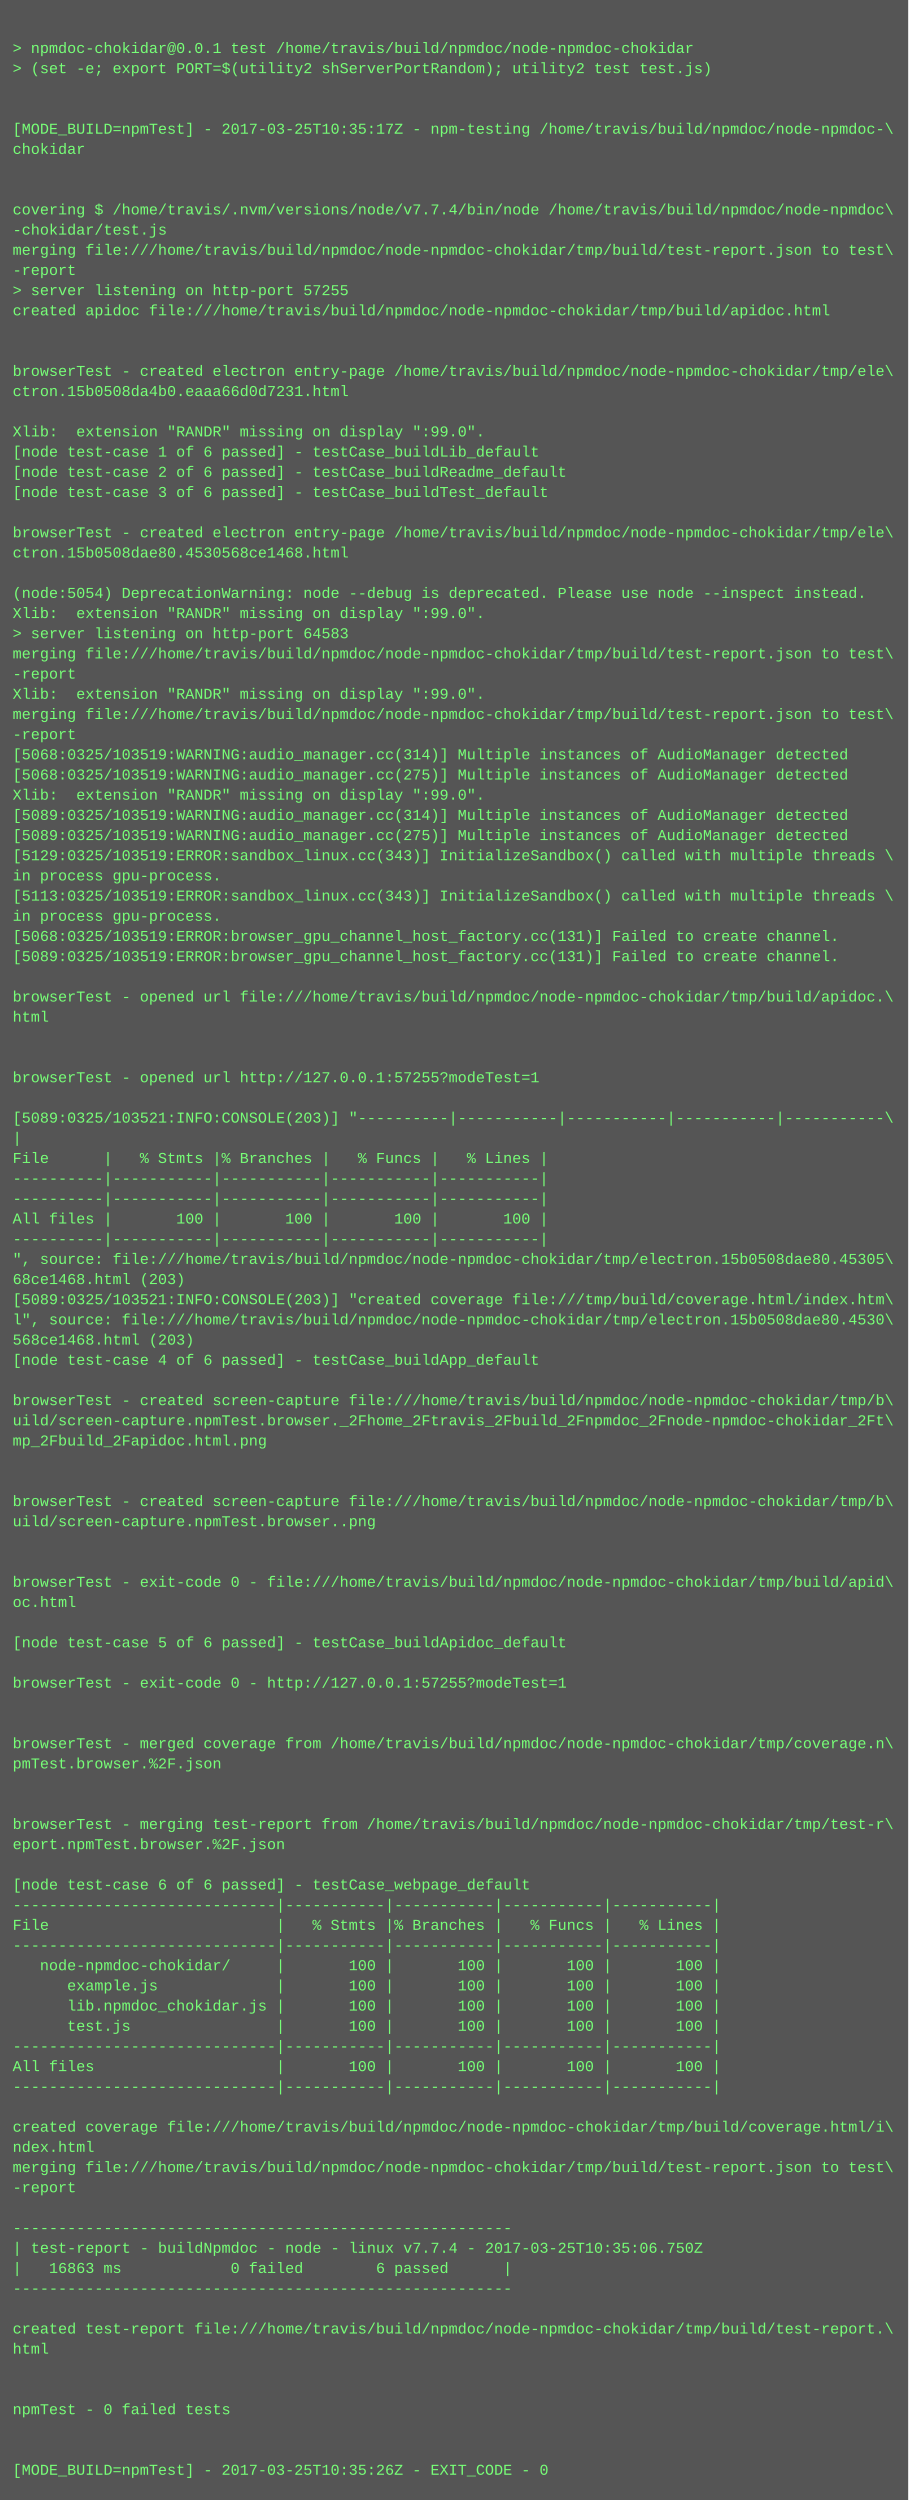
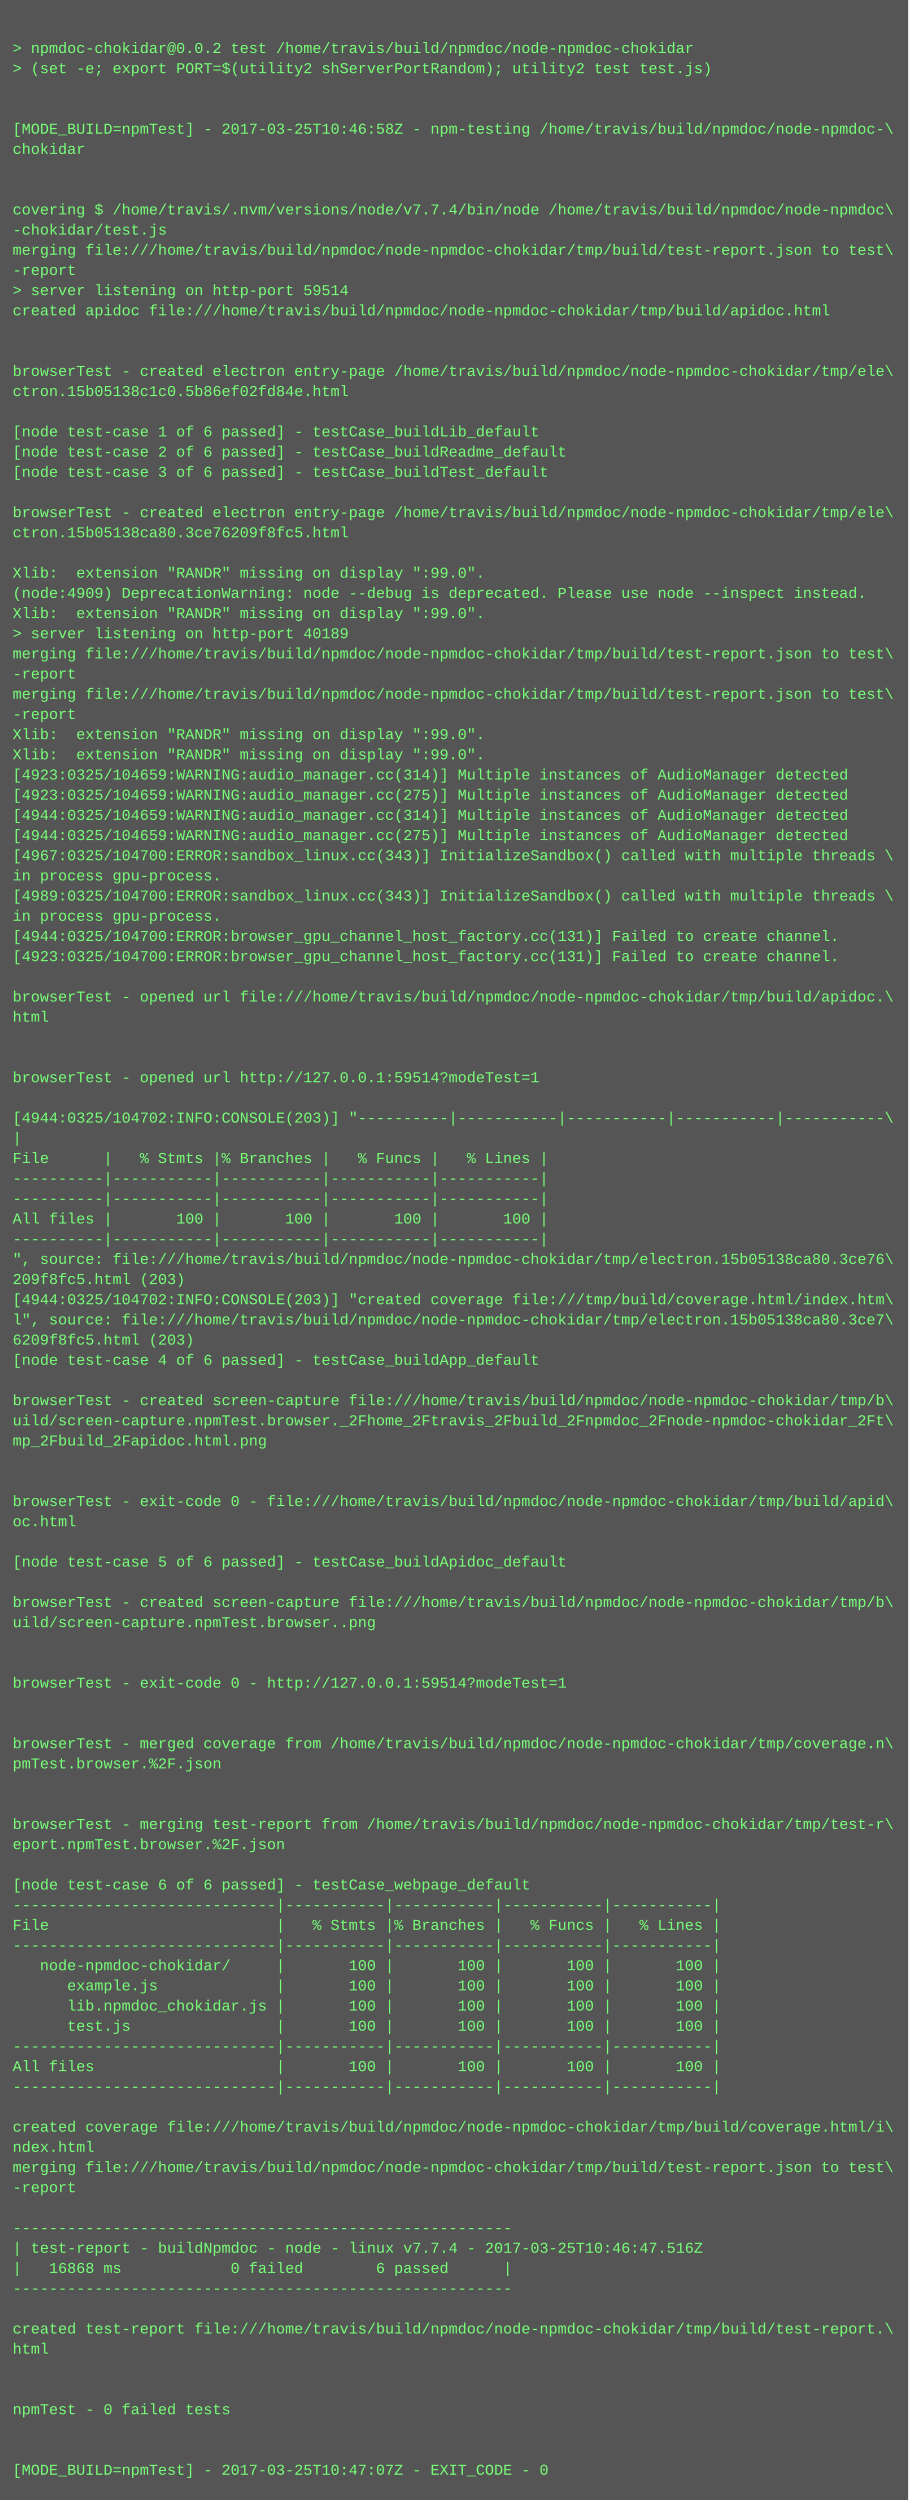
<svg xmlns="http://www.w3.org/2000/svg" height="1982" width="720">
  <rect height="1982" fill="#555" width="720" />
  <text fill="#7f7" font-family="Courier New" font-size="12" xml:space="preserve">
    <tspan x="10" y="26" />
-     <tspan x="10" y="42">&gt; npmdoc-chokidar@0.0.1 test /home/travis/build/npmdoc/node-npmdoc-chokidar</tspan>
+     <tspan x="10" y="42">&gt; npmdoc-chokidar@0.0.2 test /home/travis/build/npmdoc/node-npmdoc-chokidar</tspan>
    <tspan x="10" y="58">&gt; (set -e; export PORT=$(utility2 shServerPortRandom); utility2 test test.js)</tspan>
    <tspan x="10" y="74" />
    <tspan x="10" y="90" />
-     <tspan x="10" y="106">[MODE_BUILD=npmTest] - 2017-03-25T10:35:17Z - npm-testing /home/travis/build/npmdoc/node-npmdoc-\</tspan>
+     <tspan x="10" y="106">[MODE_BUILD=npmTest] - 2017-03-25T10:46:58Z - npm-testing /home/travis/build/npmdoc/node-npmdoc-\</tspan>
    <tspan x="10" y="122">chokidar</tspan>
    <tspan x="10" y="138" />
    <tspan x="10" y="154" />
    <tspan x="10" y="170">covering $ /home/travis/.nvm/versions/node/v7.7.4/bin/node /home/travis/build/npmdoc/node-npmdoc\</tspan>
    <tspan x="10" y="186">-chokidar/test.js</tspan>
    <tspan x="10" y="202">merging file:///home/travis/build/npmdoc/node-npmdoc-chokidar/tmp/build/test-report.json to test\</tspan>
    <tspan x="10" y="218">-report</tspan>
-     <tspan x="10" y="234">&gt; server listening on http-port 57255</tspan>
+     <tspan x="10" y="234">&gt; server listening on http-port 59514</tspan>
    <tspan x="10" y="250">created apidoc file:///home/travis/build/npmdoc/node-npmdoc-chokidar/tmp/build/apidoc.html</tspan>
    <tspan x="10" y="266" />
    <tspan x="10" y="282" />
    <tspan x="10" y="298">browserTest - created electron entry-page /home/travis/build/npmdoc/node-npmdoc-chokidar/tmp/ele\</tspan>
-     <tspan x="10" y="314">ctron.15b0508da4b0.eaaa66d0d7231.html</tspan>
+     <tspan x="10" y="314">ctron.15b05138c1c0.5b86ef02fd84e.html</tspan>
    <tspan x="10" y="330" />
-     <tspan x="10" y="346">Xlib:  extension "RANDR" missing on display ":99.0".</tspan>
-     <tspan x="10" y="362">[node test-case 1 of 6 passed] - testCase_buildLib_default</tspan>
-     <tspan x="10" y="378">[node test-case 2 of 6 passed] - testCase_buildReadme_default</tspan>
-     <tspan x="10" y="394">[node test-case 3 of 6 passed] - testCase_buildTest_default</tspan>
-     <tspan x="10" y="410" />
-     <tspan x="10" y="426">browserTest - created electron entry-page /home/travis/build/npmdoc/node-npmdoc-chokidar/tmp/ele\</tspan>
-     <tspan x="10" y="442">ctron.15b0508dae80.4530568ce1468.html</tspan>
-     <tspan x="10" y="458" />
-     <tspan x="10" y="474">(node:5054) DeprecationWarning: node --debug is deprecated. Please use node --inspect instead.</tspan>
+     <tspan x="10" y="346">[node test-case 1 of 6 passed] - testCase_buildLib_default</tspan>
+     <tspan x="10" y="362">[node test-case 2 of 6 passed] - testCase_buildReadme_default</tspan>
+     <tspan x="10" y="378">[node test-case 3 of 6 passed] - testCase_buildTest_default</tspan>
+     <tspan x="10" y="394" />
+     <tspan x="10" y="410">browserTest - created electron entry-page /home/travis/build/npmdoc/node-npmdoc-chokidar/tmp/ele\</tspan>
+     <tspan x="10" y="426">ctron.15b05138ca80.3ce76209f8fc5.html</tspan>
+     <tspan x="10" y="442" />
+     <tspan x="10" y="458">Xlib:  extension "RANDR" missing on display ":99.0".</tspan>
+     <tspan x="10" y="474">(node:4909) DeprecationWarning: node --debug is deprecated. Please use node --inspect instead.</tspan>
    <tspan x="10" y="490">Xlib:  extension "RANDR" missing on display ":99.0".</tspan>
-     <tspan x="10" y="506">&gt; server listening on http-port 64583</tspan>
+     <tspan x="10" y="506">&gt; server listening on http-port 40189</tspan>
    <tspan x="10" y="522">merging file:///home/travis/build/npmdoc/node-npmdoc-chokidar/tmp/build/test-report.json to test\</tspan>
    <tspan x="10" y="538">-report</tspan>
-     <tspan x="10" y="554">Xlib:  extension "RANDR" missing on display ":99.0".</tspan>
-     <tspan x="10" y="570">merging file:///home/travis/build/npmdoc/node-npmdoc-chokidar/tmp/build/test-report.json to test\</tspan>
-     <tspan x="10" y="586">-report</tspan>
-     <tspan x="10" y="602">[5068:0325/103519:WARNING:audio_manager.cc(314)] Multiple instances of AudioManager detected</tspan>
-     <tspan x="10" y="618">[5068:0325/103519:WARNING:audio_manager.cc(275)] Multiple instances of AudioManager detected</tspan>
-     <tspan x="10" y="634">Xlib:  extension "RANDR" missing on display ":99.0".</tspan>
-     <tspan x="10" y="650">[5089:0325/103519:WARNING:audio_manager.cc(314)] Multiple instances of AudioManager detected</tspan>
-     <tspan x="10" y="666">[5089:0325/103519:WARNING:audio_manager.cc(275)] Multiple instances of AudioManager detected</tspan>
-     <tspan x="10" y="682">[5129:0325/103519:ERROR:sandbox_linux.cc(343)] InitializeSandbox() called with multiple threads \</tspan>
+     <tspan x="10" y="554">merging file:///home/travis/build/npmdoc/node-npmdoc-chokidar/tmp/build/test-report.json to test\</tspan>
+     <tspan x="10" y="570">-report</tspan>
+     <tspan x="10" y="586">Xlib:  extension "RANDR" missing on display ":99.0".</tspan>
+     <tspan x="10" y="602">Xlib:  extension "RANDR" missing on display ":99.0".</tspan>
+     <tspan x="10" y="618">[4923:0325/104659:WARNING:audio_manager.cc(314)] Multiple instances of AudioManager detected</tspan>
+     <tspan x="10" y="634">[4923:0325/104659:WARNING:audio_manager.cc(275)] Multiple instances of AudioManager detected</tspan>
+     <tspan x="10" y="650">[4944:0325/104659:WARNING:audio_manager.cc(314)] Multiple instances of AudioManager detected</tspan>
+     <tspan x="10" y="666">[4944:0325/104659:WARNING:audio_manager.cc(275)] Multiple instances of AudioManager detected</tspan>
+     <tspan x="10" y="682">[4967:0325/104700:ERROR:sandbox_linux.cc(343)] InitializeSandbox() called with multiple threads \</tspan>
    <tspan x="10" y="698">in process gpu-process. </tspan>
-     <tspan x="10" y="714">[5113:0325/103519:ERROR:sandbox_linux.cc(343)] InitializeSandbox() called with multiple threads \</tspan>
+     <tspan x="10" y="714">[4989:0325/104700:ERROR:sandbox_linux.cc(343)] InitializeSandbox() called with multiple threads \</tspan>
    <tspan x="10" y="730">in process gpu-process. </tspan>
-     <tspan x="10" y="746">[5068:0325/103519:ERROR:browser_gpu_channel_host_factory.cc(131)] Failed to create channel.</tspan>
-     <tspan x="10" y="762">[5089:0325/103519:ERROR:browser_gpu_channel_host_factory.cc(131)] Failed to create channel.</tspan>
+     <tspan x="10" y="746">[4944:0325/104700:ERROR:browser_gpu_channel_host_factory.cc(131)] Failed to create channel.</tspan>
+     <tspan x="10" y="762">[4923:0325/104700:ERROR:browser_gpu_channel_host_factory.cc(131)] Failed to create channel.</tspan>
    <tspan x="10" y="778" />
    <tspan x="10" y="794">browserTest - opened url file:///home/travis/build/npmdoc/node-npmdoc-chokidar/tmp/build/apidoc.\</tspan>
    <tspan x="10" y="810">html</tspan>
    <tspan x="10" y="826" />
    <tspan x="10" y="842" />
-     <tspan x="10" y="858">browserTest - opened url http://127.0.0.1:57255?modeTest=1</tspan>
+     <tspan x="10" y="858">browserTest - opened url http://127.0.0.1:59514?modeTest=1</tspan>
    <tspan x="10" y="874" />
-     <tspan x="10" y="890">[5089:0325/103521:INFO:CONSOLE(203)] "----------|-----------|-----------|-----------|-----------\</tspan>
+     <tspan x="10" y="890">[4944:0325/104702:INFO:CONSOLE(203)] "----------|-----------|-----------|-----------|-----------\</tspan>
    <tspan x="10" y="906">|</tspan>
    <tspan x="10" y="922">File      |   % Stmts |% Branches |   % Funcs |   % Lines |</tspan>
    <tspan x="10" y="938">----------|-----------|-----------|-----------|-----------|</tspan>
    <tspan x="10" y="954">----------|-----------|-----------|-----------|-----------|</tspan>
    <tspan x="10" y="970">All files |       100 |       100 |       100 |       100 |</tspan>
    <tspan x="10" y="986">----------|-----------|-----------|-----------|-----------|</tspan>
-     <tspan x="10" y="1002">", source: file:///home/travis/build/npmdoc/node-npmdoc-chokidar/tmp/electron.15b0508dae80.45305\</tspan>
-     <tspan x="10" y="1018">68ce1468.html (203)</tspan>
-     <tspan x="10" y="1034">[5089:0325/103521:INFO:CONSOLE(203)] "created coverage file:///tmp/build/coverage.html/index.htm\</tspan>
-     <tspan x="10" y="1050">l", source: file:///home/travis/build/npmdoc/node-npmdoc-chokidar/tmp/electron.15b0508dae80.4530\</tspan>
-     <tspan x="10" y="1066">568ce1468.html (203)</tspan>
+     <tspan x="10" y="1002">", source: file:///home/travis/build/npmdoc/node-npmdoc-chokidar/tmp/electron.15b05138ca80.3ce76\</tspan>
+     <tspan x="10" y="1018">209f8fc5.html (203)</tspan>
+     <tspan x="10" y="1034">[4944:0325/104702:INFO:CONSOLE(203)] "created coverage file:///tmp/build/coverage.html/index.htm\</tspan>
+     <tspan x="10" y="1050">l", source: file:///home/travis/build/npmdoc/node-npmdoc-chokidar/tmp/electron.15b05138ca80.3ce7\</tspan>
+     <tspan x="10" y="1066">6209f8fc5.html (203)</tspan>
    <tspan x="10" y="1082">[node test-case 4 of 6 passed] - testCase_buildApp_default</tspan>
    <tspan x="10" y="1098" />
    <tspan x="10" y="1114">browserTest - created screen-capture file:///home/travis/build/npmdoc/node-npmdoc-chokidar/tmp/b\</tspan>
    <tspan x="10" y="1130">uild/screen-capture.npmTest.browser._2Fhome_2Ftravis_2Fbuild_2Fnpmdoc_2Fnode-npmdoc-chokidar_2Ft\</tspan>
    <tspan x="10" y="1146">mp_2Fbuild_2Fapidoc.html.png</tspan>
    <tspan x="10" y="1162" />
    <tspan x="10" y="1178" />
-     <tspan x="10" y="1194">browserTest - created screen-capture file:///home/travis/build/npmdoc/node-npmdoc-chokidar/tmp/b\</tspan>
-     <tspan x="10" y="1210">uild/screen-capture.npmTest.browser..png</tspan>
+     <tspan x="10" y="1194">browserTest - exit-code 0 - file:///home/travis/build/npmdoc/node-npmdoc-chokidar/tmp/build/apid\</tspan>
+     <tspan x="10" y="1210">oc.html</tspan>
    <tspan x="10" y="1226" />
-     <tspan x="10" y="1242" />
-     <tspan x="10" y="1258">browserTest - exit-code 0 - file:///home/travis/build/npmdoc/node-npmdoc-chokidar/tmp/build/apid\</tspan>
-     <tspan x="10" y="1274">oc.html</tspan>
-     <tspan x="10" y="1290" />
-     <tspan x="10" y="1306">[node test-case 5 of 6 passed] - testCase_buildApidoc_default</tspan>
+     <tspan x="10" y="1242">[node test-case 5 of 6 passed] - testCase_buildApidoc_default</tspan>
+     <tspan x="10" y="1258" />
+     <tspan x="10" y="1274">browserTest - created screen-capture file:///home/travis/build/npmdoc/node-npmdoc-chokidar/tmp/b\</tspan>
+     <tspan x="10" y="1290">uild/screen-capture.npmTest.browser..png</tspan>
+     <tspan x="10" y="1306" />
    <tspan x="10" y="1322" />
-     <tspan x="10" y="1338">browserTest - exit-code 0 - http://127.0.0.1:57255?modeTest=1</tspan>
+     <tspan x="10" y="1338">browserTest - exit-code 0 - http://127.0.0.1:59514?modeTest=1</tspan>
    <tspan x="10" y="1354" />
    <tspan x="10" y="1370" />
    <tspan x="10" y="1386">browserTest - merged coverage from /home/travis/build/npmdoc/node-npmdoc-chokidar/tmp/coverage.n\</tspan>
    <tspan x="10" y="1402">pmTest.browser.%2F.json</tspan>
    <tspan x="10" y="1418" />
    <tspan x="10" y="1434" />
    <tspan x="10" y="1450">browserTest - merging test-report from /home/travis/build/npmdoc/node-npmdoc-chokidar/tmp/test-r\</tspan>
    <tspan x="10" y="1466">eport.npmTest.browser.%2F.json</tspan>
    <tspan x="10" y="1482" />
    <tspan x="10" y="1498">[node test-case 6 of 6 passed] - testCase_webpage_default</tspan>
    <tspan x="10" y="1514">-----------------------------|-----------|-----------|-----------|-----------|</tspan>
    <tspan x="10" y="1530">File                         |   % Stmts |% Branches |   % Funcs |   % Lines |</tspan>
    <tspan x="10" y="1546">-----------------------------|-----------|-----------|-----------|-----------|</tspan>
    <tspan x="10" y="1562">   node-npmdoc-chokidar/     |       100 |       100 |       100 |       100 |</tspan>
    <tspan x="10" y="1578">      example.js             |       100 |       100 |       100 |       100 |</tspan>
    <tspan x="10" y="1594">      lib.npmdoc_chokidar.js |       100 |       100 |       100 |       100 |</tspan>
    <tspan x="10" y="1610">      test.js                |       100 |       100 |       100 |       100 |</tspan>
    <tspan x="10" y="1626">-----------------------------|-----------|-----------|-----------|-----------|</tspan>
    <tspan x="10" y="1642">All files                    |       100 |       100 |       100 |       100 |</tspan>
    <tspan x="10" y="1658">-----------------------------|-----------|-----------|-----------|-----------|</tspan>
    <tspan x="10" y="1674" />
    <tspan x="10" y="1690">created coverage file:///home/travis/build/npmdoc/node-npmdoc-chokidar/tmp/build/coverage.html/i\</tspan>
    <tspan x="10" y="1706">ndex.html</tspan>
    <tspan x="10" y="1722">merging file:///home/travis/build/npmdoc/node-npmdoc-chokidar/tmp/build/test-report.json to test\</tspan>
    <tspan x="10" y="1738">-report</tspan>
    <tspan x="10" y="1754" />
    <tspan x="10" y="1770">-------------------------------------------------------</tspan>
-     <tspan x="10" y="1786">| test-report - buildNpmdoc - node - linux v7.7.4 - 2017-03-25T10:35:06.750Z</tspan>
-     <tspan x="10" y="1802">|   16863 ms            0 failed        6 passed      |</tspan>
+     <tspan x="10" y="1786">| test-report - buildNpmdoc - node - linux v7.7.4 - 2017-03-25T10:46:47.516Z</tspan>
+     <tspan x="10" y="1802">|   16868 ms            0 failed        6 passed      |</tspan>
    <tspan x="10" y="1818">-------------------------------------------------------</tspan>
    <tspan x="10" y="1834" />
    <tspan x="10" y="1850">created test-report file:///home/travis/build/npmdoc/node-npmdoc-chokidar/tmp/build/test-report.\</tspan>
    <tspan x="10" y="1866">html</tspan>
    <tspan x="10" y="1882" />
    <tspan x="10" y="1898" />
    <tspan x="10" y="1914">npmTest - 0 failed tests</tspan>
    <tspan x="10" y="1930" />
    <tspan x="10" y="1946" />
-     <tspan x="10" y="1962">[MODE_BUILD=npmTest] - 2017-03-25T10:35:26Z - EXIT_CODE - 0</tspan>
+     <tspan x="10" y="1962">[MODE_BUILD=npmTest] - 2017-03-25T10:47:07Z - EXIT_CODE - 0</tspan>
  </text>
</svg>
